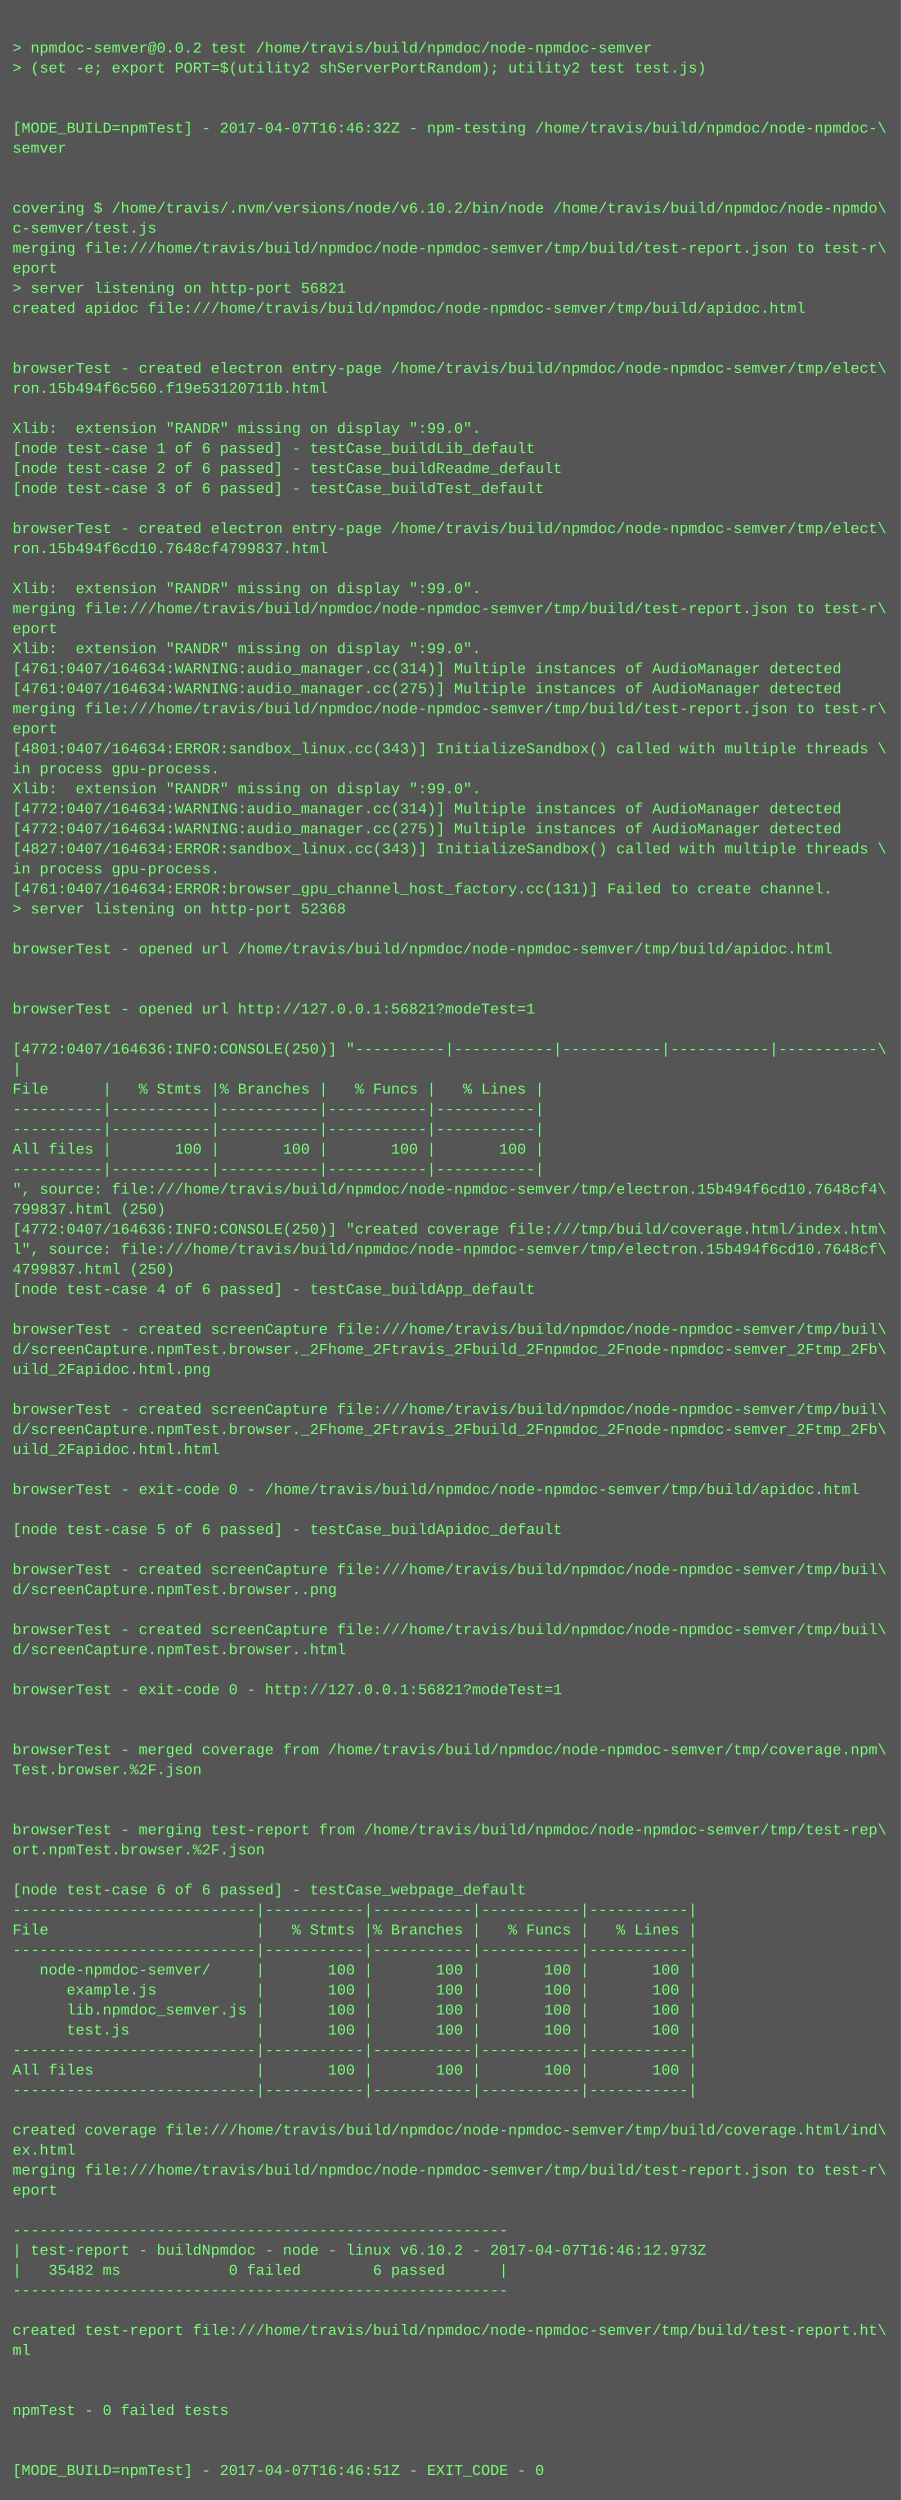
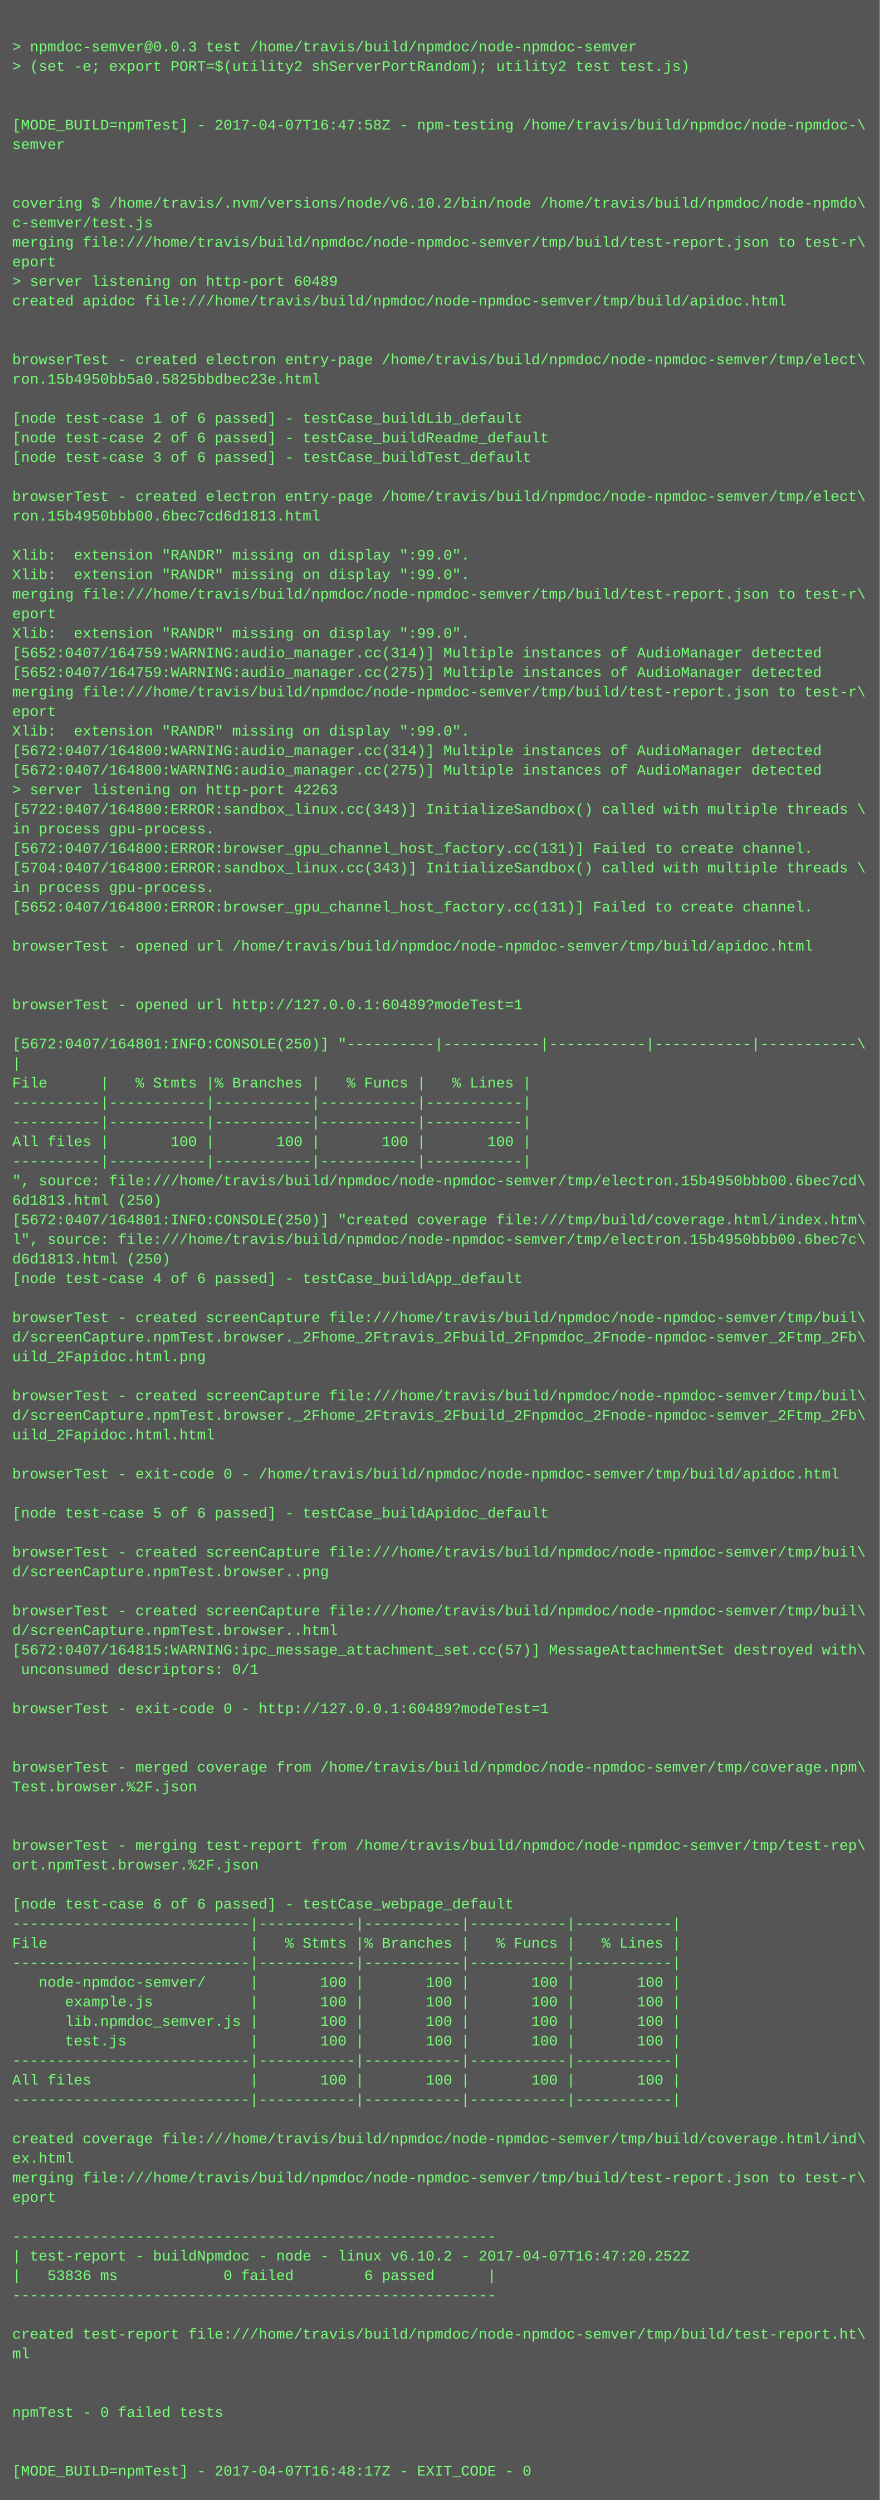
- <svg xmlns="http://www.w3.org/2000/svg" height="1998" width="720">
-   <rect height="1998" fill="#555" width="720" />
+ <svg xmlns="http://www.w3.org/2000/svg" height="2046" width="720">
+   <rect height="2046" fill="#555" width="720" />
  <text fill="#7f7" font-family="Courier New" font-size="12" xml:space="preserve">
    <tspan x="10" y="26" />
-     <tspan x="10" y="42">&gt; npmdoc-semver@0.0.2 test /home/travis/build/npmdoc/node-npmdoc-semver</tspan>
+     <tspan x="10" y="42">&gt; npmdoc-semver@0.0.3 test /home/travis/build/npmdoc/node-npmdoc-semver</tspan>
    <tspan x="10" y="58">&gt; (set -e; export PORT=$(utility2 shServerPortRandom); utility2 test test.js)</tspan>
    <tspan x="10" y="74" />
    <tspan x="10" y="90" />
-     <tspan x="10" y="106">[MODE_BUILD=npmTest] - 2017-04-07T16:46:32Z - npm-testing /home/travis/build/npmdoc/node-npmdoc-\</tspan>
+     <tspan x="10" y="106">[MODE_BUILD=npmTest] - 2017-04-07T16:47:58Z - npm-testing /home/travis/build/npmdoc/node-npmdoc-\</tspan>
    <tspan x="10" y="122">semver</tspan>
    <tspan x="10" y="138" />
    <tspan x="10" y="154" />
    <tspan x="10" y="170">covering $ /home/travis/.nvm/versions/node/v6.10.2/bin/node /home/travis/build/npmdoc/node-npmdo\</tspan>
    <tspan x="10" y="186">c-semver/test.js</tspan>
    <tspan x="10" y="202">merging file:///home/travis/build/npmdoc/node-npmdoc-semver/tmp/build/test-report.json to test-r\</tspan>
    <tspan x="10" y="218">eport</tspan>
-     <tspan x="10" y="234">&gt; server listening on http-port 56821</tspan>
+     <tspan x="10" y="234">&gt; server listening on http-port 60489</tspan>
    <tspan x="10" y="250">created apidoc file:///home/travis/build/npmdoc/node-npmdoc-semver/tmp/build/apidoc.html</tspan>
    <tspan x="10" y="266" />
    <tspan x="10" y="282" />
    <tspan x="10" y="298">browserTest - created electron entry-page /home/travis/build/npmdoc/node-npmdoc-semver/tmp/elect\</tspan>
-     <tspan x="10" y="314">ron.15b494f6c560.f19e53120711b.html</tspan>
+     <tspan x="10" y="314">ron.15b4950bb5a0.5825bbdbec23e.html</tspan>
    <tspan x="10" y="330" />
-     <tspan x="10" y="346">Xlib:  extension "RANDR" missing on display ":99.0".</tspan>
-     <tspan x="10" y="362">[node test-case 1 of 6 passed] - testCase_buildLib_default</tspan>
-     <tspan x="10" y="378">[node test-case 2 of 6 passed] - testCase_buildReadme_default</tspan>
-     <tspan x="10" y="394">[node test-case 3 of 6 passed] - testCase_buildTest_default</tspan>
-     <tspan x="10" y="410" />
-     <tspan x="10" y="426">browserTest - created electron entry-page /home/travis/build/npmdoc/node-npmdoc-semver/tmp/elect\</tspan>
-     <tspan x="10" y="442">ron.15b494f6cd10.7648cf4799837.html</tspan>
-     <tspan x="10" y="458" />
+     <tspan x="10" y="346">[node test-case 1 of 6 passed] - testCase_buildLib_default</tspan>
+     <tspan x="10" y="362">[node test-case 2 of 6 passed] - testCase_buildReadme_default</tspan>
+     <tspan x="10" y="378">[node test-case 3 of 6 passed] - testCase_buildTest_default</tspan>
+     <tspan x="10" y="394" />
+     <tspan x="10" y="410">browserTest - created electron entry-page /home/travis/build/npmdoc/node-npmdoc-semver/tmp/elect\</tspan>
+     <tspan x="10" y="426">ron.15b4950bbb00.6bec7cd6d1813.html</tspan>
+     <tspan x="10" y="442" />
+     <tspan x="10" y="458">Xlib:  extension "RANDR" missing on display ":99.0".</tspan>
    <tspan x="10" y="474">Xlib:  extension "RANDR" missing on display ":99.0".</tspan>
    <tspan x="10" y="490">merging file:///home/travis/build/npmdoc/node-npmdoc-semver/tmp/build/test-report.json to test-r\</tspan>
    <tspan x="10" y="506">eport</tspan>
    <tspan x="10" y="522">Xlib:  extension "RANDR" missing on display ":99.0".</tspan>
-     <tspan x="10" y="538">[4761:0407/164634:WARNING:audio_manager.cc(314)] Multiple instances of AudioManager detected</tspan>
-     <tspan x="10" y="554">[4761:0407/164634:WARNING:audio_manager.cc(275)] Multiple instances of AudioManager detected</tspan>
+     <tspan x="10" y="538">[5652:0407/164759:WARNING:audio_manager.cc(314)] Multiple instances of AudioManager detected</tspan>
+     <tspan x="10" y="554">[5652:0407/164759:WARNING:audio_manager.cc(275)] Multiple instances of AudioManager detected</tspan>
    <tspan x="10" y="570">merging file:///home/travis/build/npmdoc/node-npmdoc-semver/tmp/build/test-report.json to test-r\</tspan>
    <tspan x="10" y="586">eport</tspan>
-     <tspan x="10" y="602">[4801:0407/164634:ERROR:sandbox_linux.cc(343)] InitializeSandbox() called with multiple threads \</tspan>
-     <tspan x="10" y="618">in process gpu-process. </tspan>
-     <tspan x="10" y="634">Xlib:  extension "RANDR" missing on display ":99.0".</tspan>
-     <tspan x="10" y="650">[4772:0407/164634:WARNING:audio_manager.cc(314)] Multiple instances of AudioManager detected</tspan>
-     <tspan x="10" y="666">[4772:0407/164634:WARNING:audio_manager.cc(275)] Multiple instances of AudioManager detected</tspan>
-     <tspan x="10" y="682">[4827:0407/164634:ERROR:sandbox_linux.cc(343)] InitializeSandbox() called with multiple threads \</tspan>
-     <tspan x="10" y="698">in process gpu-process. </tspan>
-     <tspan x="10" y="714">[4761:0407/164634:ERROR:browser_gpu_channel_host_factory.cc(131)] Failed to create channel.</tspan>
-     <tspan x="10" y="730">&gt; server listening on http-port 52368</tspan>
-     <tspan x="10" y="746" />
-     <tspan x="10" y="762">browserTest - opened url /home/travis/build/npmdoc/node-npmdoc-semver/tmp/build/apidoc.html</tspan>
-     <tspan x="10" y="778" />
+     <tspan x="10" y="602">Xlib:  extension "RANDR" missing on display ":99.0".</tspan>
+     <tspan x="10" y="618">[5672:0407/164800:WARNING:audio_manager.cc(314)] Multiple instances of AudioManager detected</tspan>
+     <tspan x="10" y="634">[5672:0407/164800:WARNING:audio_manager.cc(275)] Multiple instances of AudioManager detected</tspan>
+     <tspan x="10" y="650">&gt; server listening on http-port 42263</tspan>
+     <tspan x="10" y="666">[5722:0407/164800:ERROR:sandbox_linux.cc(343)] InitializeSandbox() called with multiple threads \</tspan>
+     <tspan x="10" y="682">in process gpu-process. </tspan>
+     <tspan x="10" y="698">[5672:0407/164800:ERROR:browser_gpu_channel_host_factory.cc(131)] Failed to create channel.</tspan>
+     <tspan x="10" y="714">[5704:0407/164800:ERROR:sandbox_linux.cc(343)] InitializeSandbox() called with multiple threads \</tspan>
+     <tspan x="10" y="730">in process gpu-process. </tspan>
+     <tspan x="10" y="746">[5652:0407/164800:ERROR:browser_gpu_channel_host_factory.cc(131)] Failed to create channel.</tspan>
+     <tspan x="10" y="762" />
+     <tspan x="10" y="778">browserTest - opened url /home/travis/build/npmdoc/node-npmdoc-semver/tmp/build/apidoc.html</tspan>
    <tspan x="10" y="794" />
-     <tspan x="10" y="810">browserTest - opened url http://127.0.0.1:56821?modeTest=1</tspan>
-     <tspan x="10" y="826" />
-     <tspan x="10" y="842">[4772:0407/164636:INFO:CONSOLE(250)] "----------|-----------|-----------|-----------|-----------\</tspan>
-     <tspan x="10" y="858">|</tspan>
-     <tspan x="10" y="874">File      |   % Stmts |% Branches |   % Funcs |   % Lines |</tspan>
-     <tspan x="10" y="890">----------|-----------|-----------|-----------|-----------|</tspan>
+     <tspan x="10" y="810" />
+     <tspan x="10" y="826">browserTest - opened url http://127.0.0.1:60489?modeTest=1</tspan>
+     <tspan x="10" y="842" />
+     <tspan x="10" y="858">[5672:0407/164801:INFO:CONSOLE(250)] "----------|-----------|-----------|-----------|-----------\</tspan>
+     <tspan x="10" y="874">|</tspan>
+     <tspan x="10" y="890">File      |   % Stmts |% Branches |   % Funcs |   % Lines |</tspan>
    <tspan x="10" y="906">----------|-----------|-----------|-----------|-----------|</tspan>
-     <tspan x="10" y="922">All files |       100 |       100 |       100 |       100 |</tspan>
-     <tspan x="10" y="938">----------|-----------|-----------|-----------|-----------|</tspan>
-     <tspan x="10" y="954">", source: file:///home/travis/build/npmdoc/node-npmdoc-semver/tmp/electron.15b494f6cd10.7648cf4\</tspan>
-     <tspan x="10" y="970">799837.html (250)</tspan>
-     <tspan x="10" y="986">[4772:0407/164636:INFO:CONSOLE(250)] "created coverage file:///tmp/build/coverage.html/index.htm\</tspan>
-     <tspan x="10" y="1002">l", source: file:///home/travis/build/npmdoc/node-npmdoc-semver/tmp/electron.15b494f6cd10.7648cf\</tspan>
-     <tspan x="10" y="1018">4799837.html (250)</tspan>
-     <tspan x="10" y="1034">[node test-case 4 of 6 passed] - testCase_buildApp_default</tspan>
-     <tspan x="10" y="1050" />
-     <tspan x="10" y="1066">browserTest - created screenCapture file:///home/travis/build/npmdoc/node-npmdoc-semver/tmp/buil\</tspan>
-     <tspan x="10" y="1082">d/screenCapture.npmTest.browser._2Fhome_2Ftravis_2Fbuild_2Fnpmdoc_2Fnode-npmdoc-semver_2Ftmp_2Fb\</tspan>
-     <tspan x="10" y="1098">uild_2Fapidoc.html.png</tspan>
-     <tspan x="10" y="1114" />
-     <tspan x="10" y="1130">browserTest - created screenCapture file:///home/travis/build/npmdoc/node-npmdoc-semver/tmp/buil\</tspan>
-     <tspan x="10" y="1146">d/screenCapture.npmTest.browser._2Fhome_2Ftravis_2Fbuild_2Fnpmdoc_2Fnode-npmdoc-semver_2Ftmp_2Fb\</tspan>
-     <tspan x="10" y="1162">uild_2Fapidoc.html.html</tspan>
-     <tspan x="10" y="1178" />
-     <tspan x="10" y="1194">browserTest - exit-code 0 - /home/travis/build/npmdoc/node-npmdoc-semver/tmp/build/apidoc.html</tspan>
-     <tspan x="10" y="1210" />
-     <tspan x="10" y="1226">[node test-case 5 of 6 passed] - testCase_buildApidoc_default</tspan>
-     <tspan x="10" y="1242" />
-     <tspan x="10" y="1258">browserTest - created screenCapture file:///home/travis/build/npmdoc/node-npmdoc-semver/tmp/buil\</tspan>
-     <tspan x="10" y="1274">d/screenCapture.npmTest.browser..png</tspan>
-     <tspan x="10" y="1290" />
-     <tspan x="10" y="1306">browserTest - created screenCapture file:///home/travis/build/npmdoc/node-npmdoc-semver/tmp/buil\</tspan>
-     <tspan x="10" y="1322">d/screenCapture.npmTest.browser..html</tspan>
-     <tspan x="10" y="1338" />
-     <tspan x="10" y="1354">browserTest - exit-code 0 - http://127.0.0.1:56821?modeTest=1</tspan>
-     <tspan x="10" y="1370" />
+     <tspan x="10" y="922">----------|-----------|-----------|-----------|-----------|</tspan>
+     <tspan x="10" y="938">All files |       100 |       100 |       100 |       100 |</tspan>
+     <tspan x="10" y="954">----------|-----------|-----------|-----------|-----------|</tspan>
+     <tspan x="10" y="970">", source: file:///home/travis/build/npmdoc/node-npmdoc-semver/tmp/electron.15b4950bbb00.6bec7cd\</tspan>
+     <tspan x="10" y="986">6d1813.html (250)</tspan>
+     <tspan x="10" y="1002">[5672:0407/164801:INFO:CONSOLE(250)] "created coverage file:///tmp/build/coverage.html/index.htm\</tspan>
+     <tspan x="10" y="1018">l", source: file:///home/travis/build/npmdoc/node-npmdoc-semver/tmp/electron.15b4950bbb00.6bec7c\</tspan>
+     <tspan x="10" y="1034">d6d1813.html (250)</tspan>
+     <tspan x="10" y="1050">[node test-case 4 of 6 passed] - testCase_buildApp_default</tspan>
+     <tspan x="10" y="1066" />
+     <tspan x="10" y="1082">browserTest - created screenCapture file:///home/travis/build/npmdoc/node-npmdoc-semver/tmp/buil\</tspan>
+     <tspan x="10" y="1098">d/screenCapture.npmTest.browser._2Fhome_2Ftravis_2Fbuild_2Fnpmdoc_2Fnode-npmdoc-semver_2Ftmp_2Fb\</tspan>
+     <tspan x="10" y="1114">uild_2Fapidoc.html.png</tspan>
+     <tspan x="10" y="1130" />
+     <tspan x="10" y="1146">browserTest - created screenCapture file:///home/travis/build/npmdoc/node-npmdoc-semver/tmp/buil\</tspan>
+     <tspan x="10" y="1162">d/screenCapture.npmTest.browser._2Fhome_2Ftravis_2Fbuild_2Fnpmdoc_2Fnode-npmdoc-semver_2Ftmp_2Fb\</tspan>
+     <tspan x="10" y="1178">uild_2Fapidoc.html.html</tspan>
+     <tspan x="10" y="1194" />
+     <tspan x="10" y="1210">browserTest - exit-code 0 - /home/travis/build/npmdoc/node-npmdoc-semver/tmp/build/apidoc.html</tspan>
+     <tspan x="10" y="1226" />
+     <tspan x="10" y="1242">[node test-case 5 of 6 passed] - testCase_buildApidoc_default</tspan>
+     <tspan x="10" y="1258" />
+     <tspan x="10" y="1274">browserTest - created screenCapture file:///home/travis/build/npmdoc/node-npmdoc-semver/tmp/buil\</tspan>
+     <tspan x="10" y="1290">d/screenCapture.npmTest.browser..png</tspan>
+     <tspan x="10" y="1306" />
+     <tspan x="10" y="1322">browserTest - created screenCapture file:///home/travis/build/npmdoc/node-npmdoc-semver/tmp/buil\</tspan>
+     <tspan x="10" y="1338">d/screenCapture.npmTest.browser..html</tspan>
+     <tspan x="10" y="1354">[5672:0407/164815:WARNING:ipc_message_attachment_set.cc(57)] MessageAttachmentSet destroyed with\</tspan>
+     <tspan x="10" y="1370"> unconsumed descriptors: 0/1</tspan>
    <tspan x="10" y="1386" />
-     <tspan x="10" y="1402">browserTest - merged coverage from /home/travis/build/npmdoc/node-npmdoc-semver/tmp/coverage.npm\</tspan>
-     <tspan x="10" y="1418">Test.browser.%2F.json</tspan>
+     <tspan x="10" y="1402">browserTest - exit-code 0 - http://127.0.0.1:60489?modeTest=1</tspan>
+     <tspan x="10" y="1418" />
    <tspan x="10" y="1434" />
-     <tspan x="10" y="1450" />
-     <tspan x="10" y="1466">browserTest - merging test-report from /home/travis/build/npmdoc/node-npmdoc-semver/tmp/test-rep\</tspan>
-     <tspan x="10" y="1482">ort.npmTest.browser.%2F.json</tspan>
+     <tspan x="10" y="1450">browserTest - merged coverage from /home/travis/build/npmdoc/node-npmdoc-semver/tmp/coverage.npm\</tspan>
+     <tspan x="10" y="1466">Test.browser.%2F.json</tspan>
+     <tspan x="10" y="1482" />
    <tspan x="10" y="1498" />
-     <tspan x="10" y="1514">[node test-case 6 of 6 passed] - testCase_webpage_default</tspan>
-     <tspan x="10" y="1530">---------------------------|-----------|-----------|-----------|-----------|</tspan>
-     <tspan x="10" y="1546">File                       |   % Stmts |% Branches |   % Funcs |   % Lines |</tspan>
-     <tspan x="10" y="1562">---------------------------|-----------|-----------|-----------|-----------|</tspan>
-     <tspan x="10" y="1578">   node-npmdoc-semver/     |       100 |       100 |       100 |       100 |</tspan>
-     <tspan x="10" y="1594">      example.js           |       100 |       100 |       100 |       100 |</tspan>
-     <tspan x="10" y="1610">      lib.npmdoc_semver.js |       100 |       100 |       100 |       100 |</tspan>
-     <tspan x="10" y="1626">      test.js              |       100 |       100 |       100 |       100 |</tspan>
-     <tspan x="10" y="1642">---------------------------|-----------|-----------|-----------|-----------|</tspan>
-     <tspan x="10" y="1658">All files                  |       100 |       100 |       100 |       100 |</tspan>
-     <tspan x="10" y="1674">---------------------------|-----------|-----------|-----------|-----------|</tspan>
-     <tspan x="10" y="1690" />
-     <tspan x="10" y="1706">created coverage file:///home/travis/build/npmdoc/node-npmdoc-semver/tmp/build/coverage.html/ind\</tspan>
-     <tspan x="10" y="1722">ex.html</tspan>
-     <tspan x="10" y="1738">merging file:///home/travis/build/npmdoc/node-npmdoc-semver/tmp/build/test-report.json to test-r\</tspan>
-     <tspan x="10" y="1754">eport</tspan>
-     <tspan x="10" y="1770" />
-     <tspan x="10" y="1786">-------------------------------------------------------</tspan>
-     <tspan x="10" y="1802">| test-report - buildNpmdoc - node - linux v6.10.2 - 2017-04-07T16:46:12.973Z</tspan>
-     <tspan x="10" y="1818">|   35482 ms            0 failed        6 passed      |</tspan>
+     <tspan x="10" y="1514">browserTest - merging test-report from /home/travis/build/npmdoc/node-npmdoc-semver/tmp/test-rep\</tspan>
+     <tspan x="10" y="1530">ort.npmTest.browser.%2F.json</tspan>
+     <tspan x="10" y="1546" />
+     <tspan x="10" y="1562">[node test-case 6 of 6 passed] - testCase_webpage_default</tspan>
+     <tspan x="10" y="1578">---------------------------|-----------|-----------|-----------|-----------|</tspan>
+     <tspan x="10" y="1594">File                       |   % Stmts |% Branches |   % Funcs |   % Lines |</tspan>
+     <tspan x="10" y="1610">---------------------------|-----------|-----------|-----------|-----------|</tspan>
+     <tspan x="10" y="1626">   node-npmdoc-semver/     |       100 |       100 |       100 |       100 |</tspan>
+     <tspan x="10" y="1642">      example.js           |       100 |       100 |       100 |       100 |</tspan>
+     <tspan x="10" y="1658">      lib.npmdoc_semver.js |       100 |       100 |       100 |       100 |</tspan>
+     <tspan x="10" y="1674">      test.js              |       100 |       100 |       100 |       100 |</tspan>
+     <tspan x="10" y="1690">---------------------------|-----------|-----------|-----------|-----------|</tspan>
+     <tspan x="10" y="1706">All files                  |       100 |       100 |       100 |       100 |</tspan>
+     <tspan x="10" y="1722">---------------------------|-----------|-----------|-----------|-----------|</tspan>
+     <tspan x="10" y="1738" />
+     <tspan x="10" y="1754">created coverage file:///home/travis/build/npmdoc/node-npmdoc-semver/tmp/build/coverage.html/ind\</tspan>
+     <tspan x="10" y="1770">ex.html</tspan>
+     <tspan x="10" y="1786">merging file:///home/travis/build/npmdoc/node-npmdoc-semver/tmp/build/test-report.json to test-r\</tspan>
+     <tspan x="10" y="1802">eport</tspan>
+     <tspan x="10" y="1818" />
    <tspan x="10" y="1834">-------------------------------------------------------</tspan>
-     <tspan x="10" y="1850" />
-     <tspan x="10" y="1866">created test-report file:///home/travis/build/npmdoc/node-npmdoc-semver/tmp/build/test-report.ht\</tspan>
-     <tspan x="10" y="1882">ml</tspan>
+     <tspan x="10" y="1850">| test-report - buildNpmdoc - node - linux v6.10.2 - 2017-04-07T16:47:20.252Z</tspan>
+     <tspan x="10" y="1866">|   53836 ms            0 failed        6 passed      |</tspan>
+     <tspan x="10" y="1882">-------------------------------------------------------</tspan>
    <tspan x="10" y="1898" />
-     <tspan x="10" y="1914" />
-     <tspan x="10" y="1930">npmTest - 0 failed tests</tspan>
+     <tspan x="10" y="1914">created test-report file:///home/travis/build/npmdoc/node-npmdoc-semver/tmp/build/test-report.ht\</tspan>
+     <tspan x="10" y="1930">ml</tspan>
    <tspan x="10" y="1946" />
    <tspan x="10" y="1962" />
-     <tspan x="10" y="1978">[MODE_BUILD=npmTest] - 2017-04-07T16:46:51Z - EXIT_CODE - 0</tspan>
+     <tspan x="10" y="1978">npmTest - 0 failed tests</tspan>
+     <tspan x="10" y="1994" />
+     <tspan x="10" y="2010" />
+     <tspan x="10" y="2026">[MODE_BUILD=npmTest] - 2017-04-07T16:48:17Z - EXIT_CODE - 0</tspan>
  </text>
</svg>
